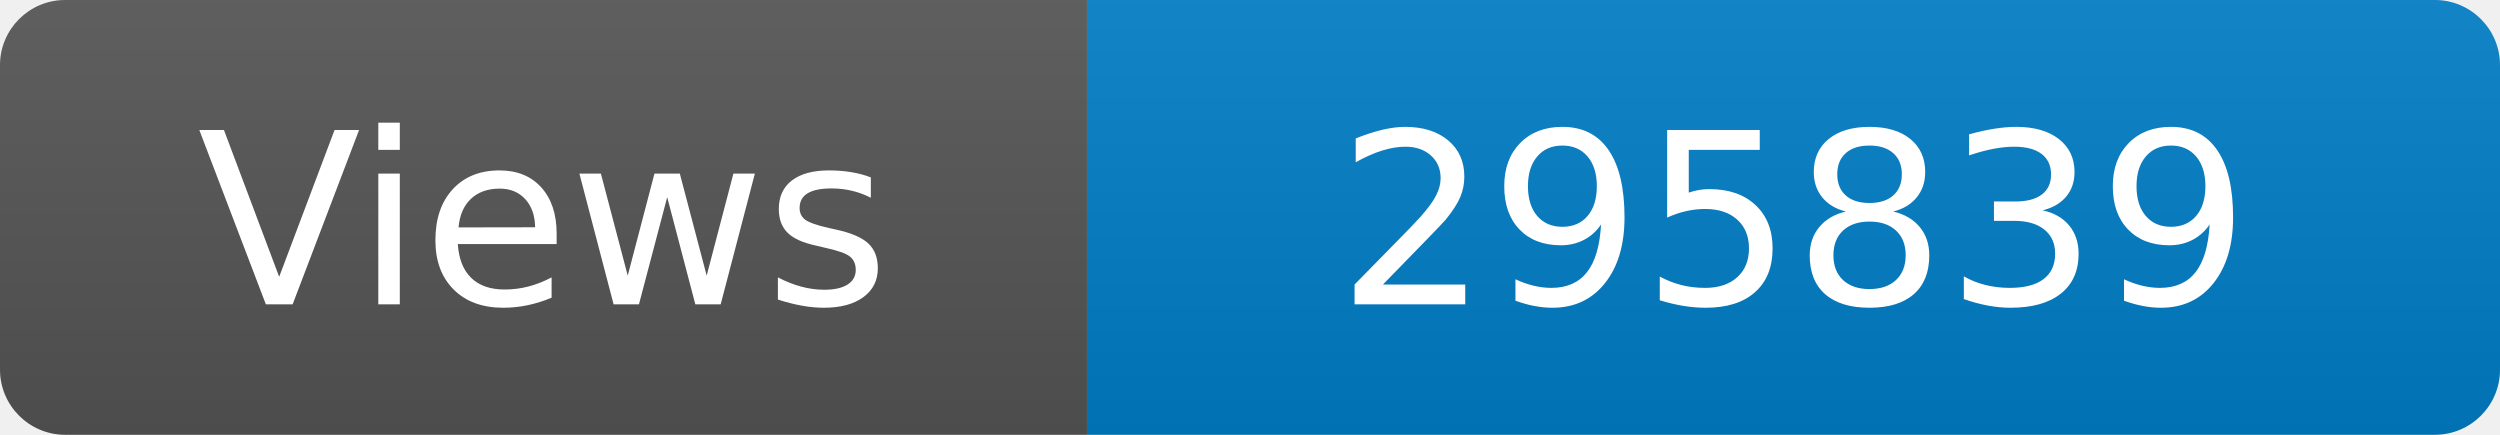
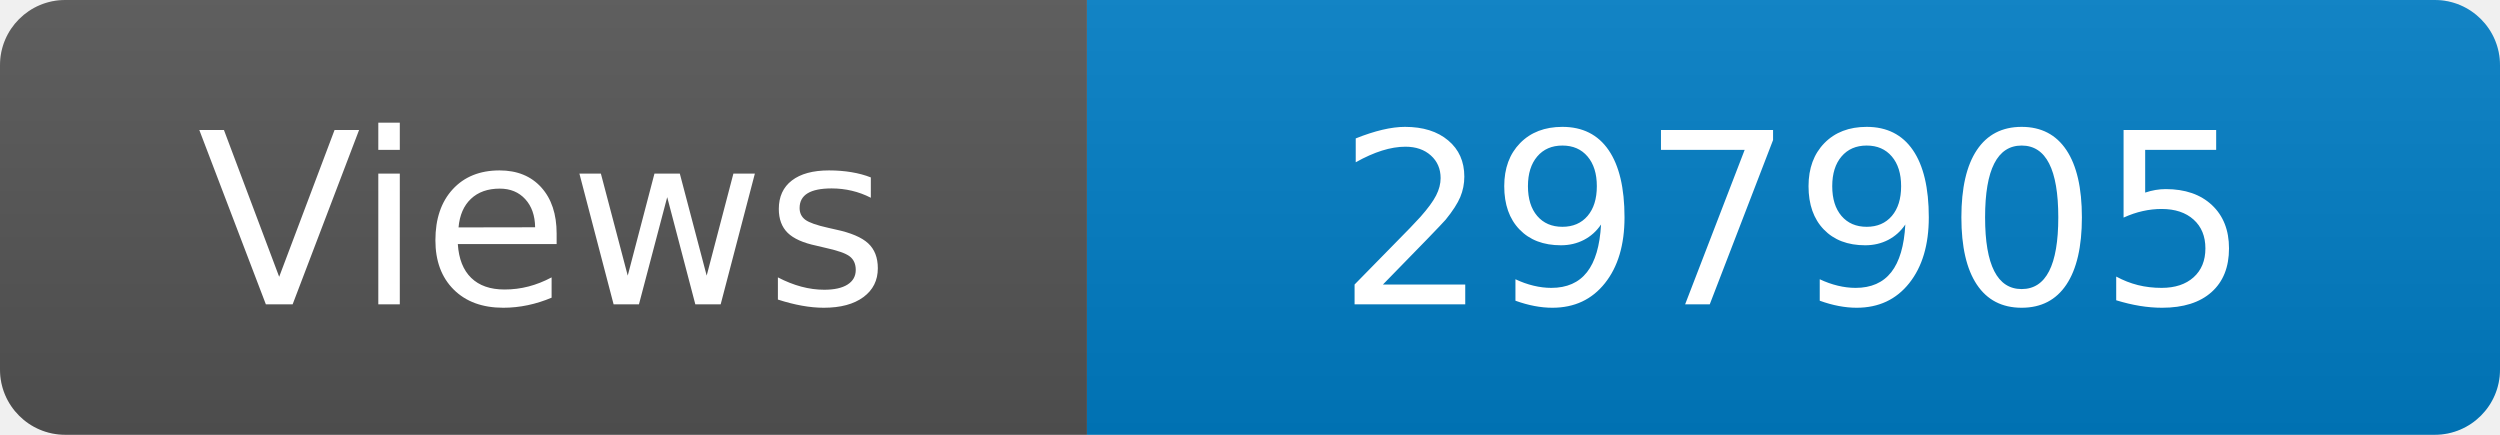
<svg xmlns="http://www.w3.org/2000/svg" width="115" height="20" role="img" aria-label="Maintained?: yes">
  <linearGradient id="s" x2="0" y2="100%">
    <stop offset="0" stop-color="#bbb" stop-opacity=".1" />
    <stop offset="1" stop-opacity=".1" />
  </linearGradient>
  <clipPath id="r">
    <rect width="115" height="20" rx="3" fill="#fff" />
  </clipPath>
  <g clip-path="url(#r)">
    <rect width="50" height="20" fill="#555" />
    <rect x="50" width="160" height="20" fill="#007ec6" />
    <rect width="115" height="20" fill="url(#s)" />
  </g>
  <g fill="#fff" text-anchor="middle" font-family="Verdana,Geneva,DejaVu Sans,sans-serif" font-size="110">
    <text x="250" y="140" transform="scale(.1)" fill="#fff">Views</text>
-     <text x="825" y="140" transform="scale(.1)" fill="#fff">295839</text>
+     <text x="825" y="140" transform="scale(.1)" fill="#fff">297905</text>
  </g>
</svg>
